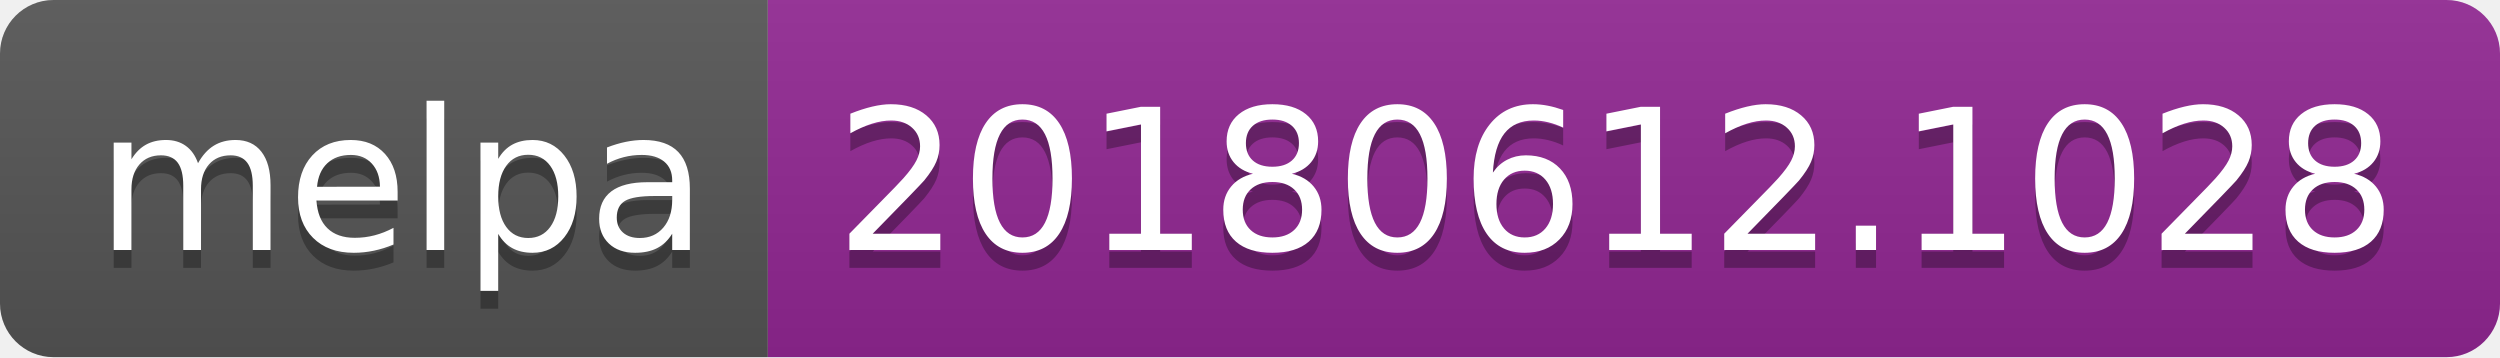
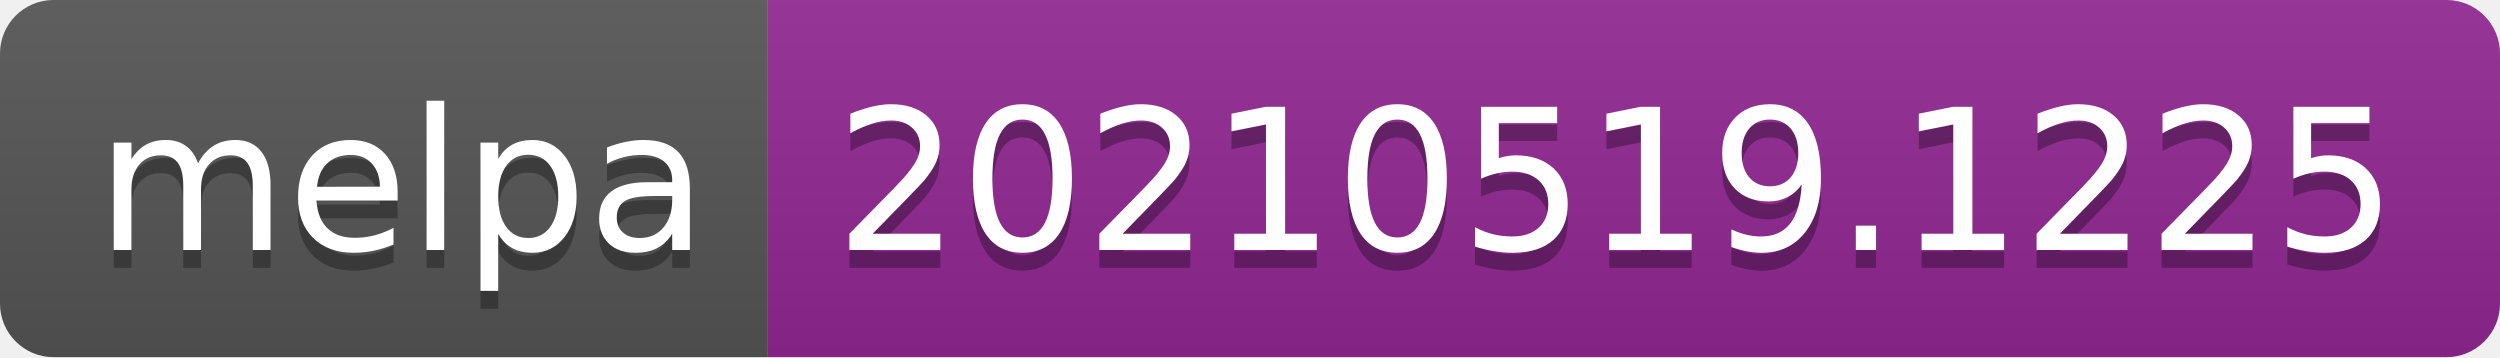
- <svg xmlns="http://www.w3.org/2000/svg" width="140" height="20" role="img" aria-label="melpa: 20180612.1028">
+ <svg xmlns="http://www.w3.org/2000/svg" width="140" height="20" role="img" aria-label="melpa: 20210519.1225">
  <linearGradient id="s" x2="0" y2="100%">
    <stop offset="0" stop-color="#bbb" stop-opacity=".1" />
    <stop offset="1" stop-opacity=".1" />
  </linearGradient>
  <clipPath id="r">
    <rect width="140" height="20" rx="3" fill="#fff" />
  </clipPath>
  <g clip-path="url(#r)">
    <rect width="43" height="20" fill="#555" />
    <rect x="43" width="97" height="20" fill="#922793" />
    <rect width="140" height="20" fill="url(#s)" />
  </g>
  <g fill="#fff" text-anchor="middle" font-family="Verdana,Geneva,DejaVu Sans,sans-serif" text-rendering="geometricPrecision" font-size="110">
    <text aria-hidden="true" x="225" y="150" fill="#010101" fill-opacity=".3" transform="scale(.1)" textLength="330">melpa</text>
    <text x="225" y="140" transform="scale(.1)" fill="#fff" textLength="330">melpa</text>
-     <text aria-hidden="true" x="905" y="150" fill="#010101" fill-opacity=".3" transform="scale(.1)" textLength="870">20180612.1028</text>
-     <text x="905" y="140" transform="scale(.1)" fill="#fff" textLength="870">20180612.1028</text>
+     <text aria-hidden="true" x="905" y="150" fill="#010101" fill-opacity=".3" transform="scale(.1)" textLength="870">20210519.1225</text>
+     <text x="905" y="140" transform="scale(.1)" fill="#fff" textLength="870">20210519.1225</text>
  </g>
</svg>
